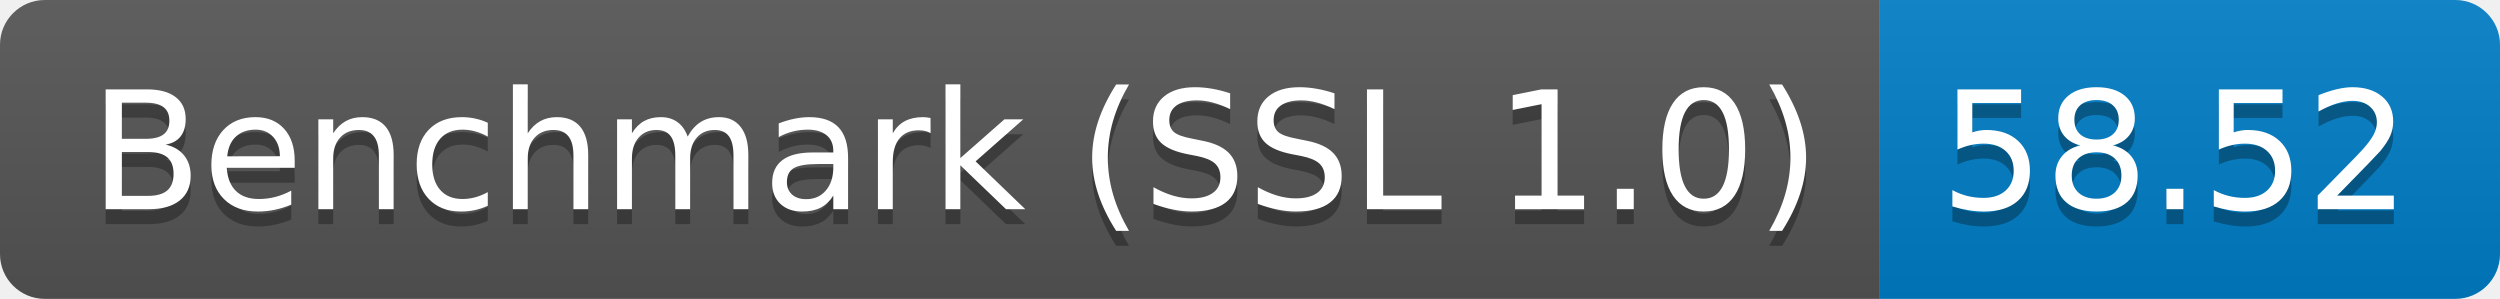
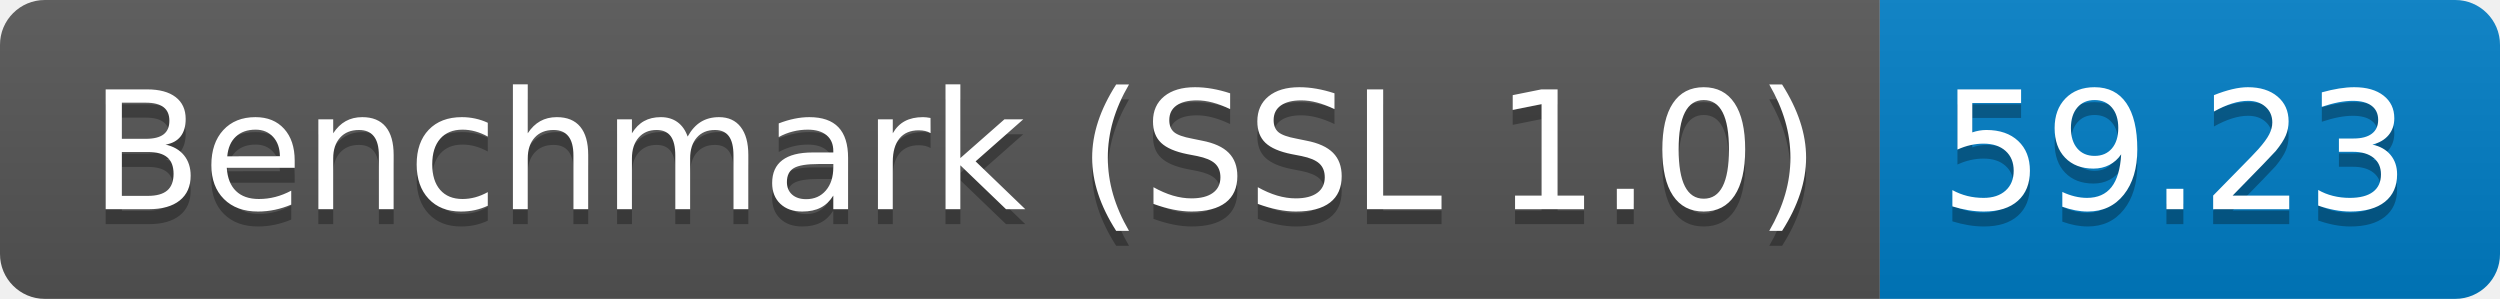
<svg xmlns="http://www.w3.org/2000/svg" height="20" width="167.3">
  <linearGradient id="smooth" x2="0" y2="100%">
    <stop offset="0" stop-color="#bbb" stop-opacity=".1" />
    <stop offset="1" stop-opacity=".1" />
  </linearGradient>
  <clipPath id="round">
    <rect fill="#fff" height="20" rx="3" width="167.3" />
  </clipPath>
  <g clip-path="url(#round)">
    <rect fill="#555" height="20" width="125.8" />
    <rect fill="#007ec6" height="20" width="41.5" x="125.8" />
    <rect fill="url(#smooth)" height="20" width="167.3" />
  </g>
  <g fill="#fff" font-family="DejaVu Sans,Verdana,Geneva,sans-serif" font-size="110" text-anchor="middle">
    <text fill="#010101" fill-opacity=".3" lengthAdjust="spacing" textLength="1158.0" transform="scale(0.1)" x="639.0" y="150">Benchmark (SSL 1.0)</text>
    <text lengthAdjust="spacing" textLength="1158.0" transform="scale(0.1)" x="639.0" y="140">Benchmark (SSL 1.0)</text>
-     <text fill="#010101" fill-opacity=".3" lengthAdjust="spacing" textLength="315.0" transform="scale(0.1)" x="1455.5" y="150">58.52</text>
-     <text lengthAdjust="spacing" textLength="315.0" transform="scale(0.1)" x="1455.5" y="140">58.52</text>
+     <text fill="#010101" fill-opacity=".3" lengthAdjust="spacing" textLength="315.0" transform="scale(0.1)" x="1455.5" y="150">59.23</text>
+     <text lengthAdjust="spacing" textLength="315.0" transform="scale(0.1)" x="1455.5" y="140">59.23</text>
  </g>
</svg>
